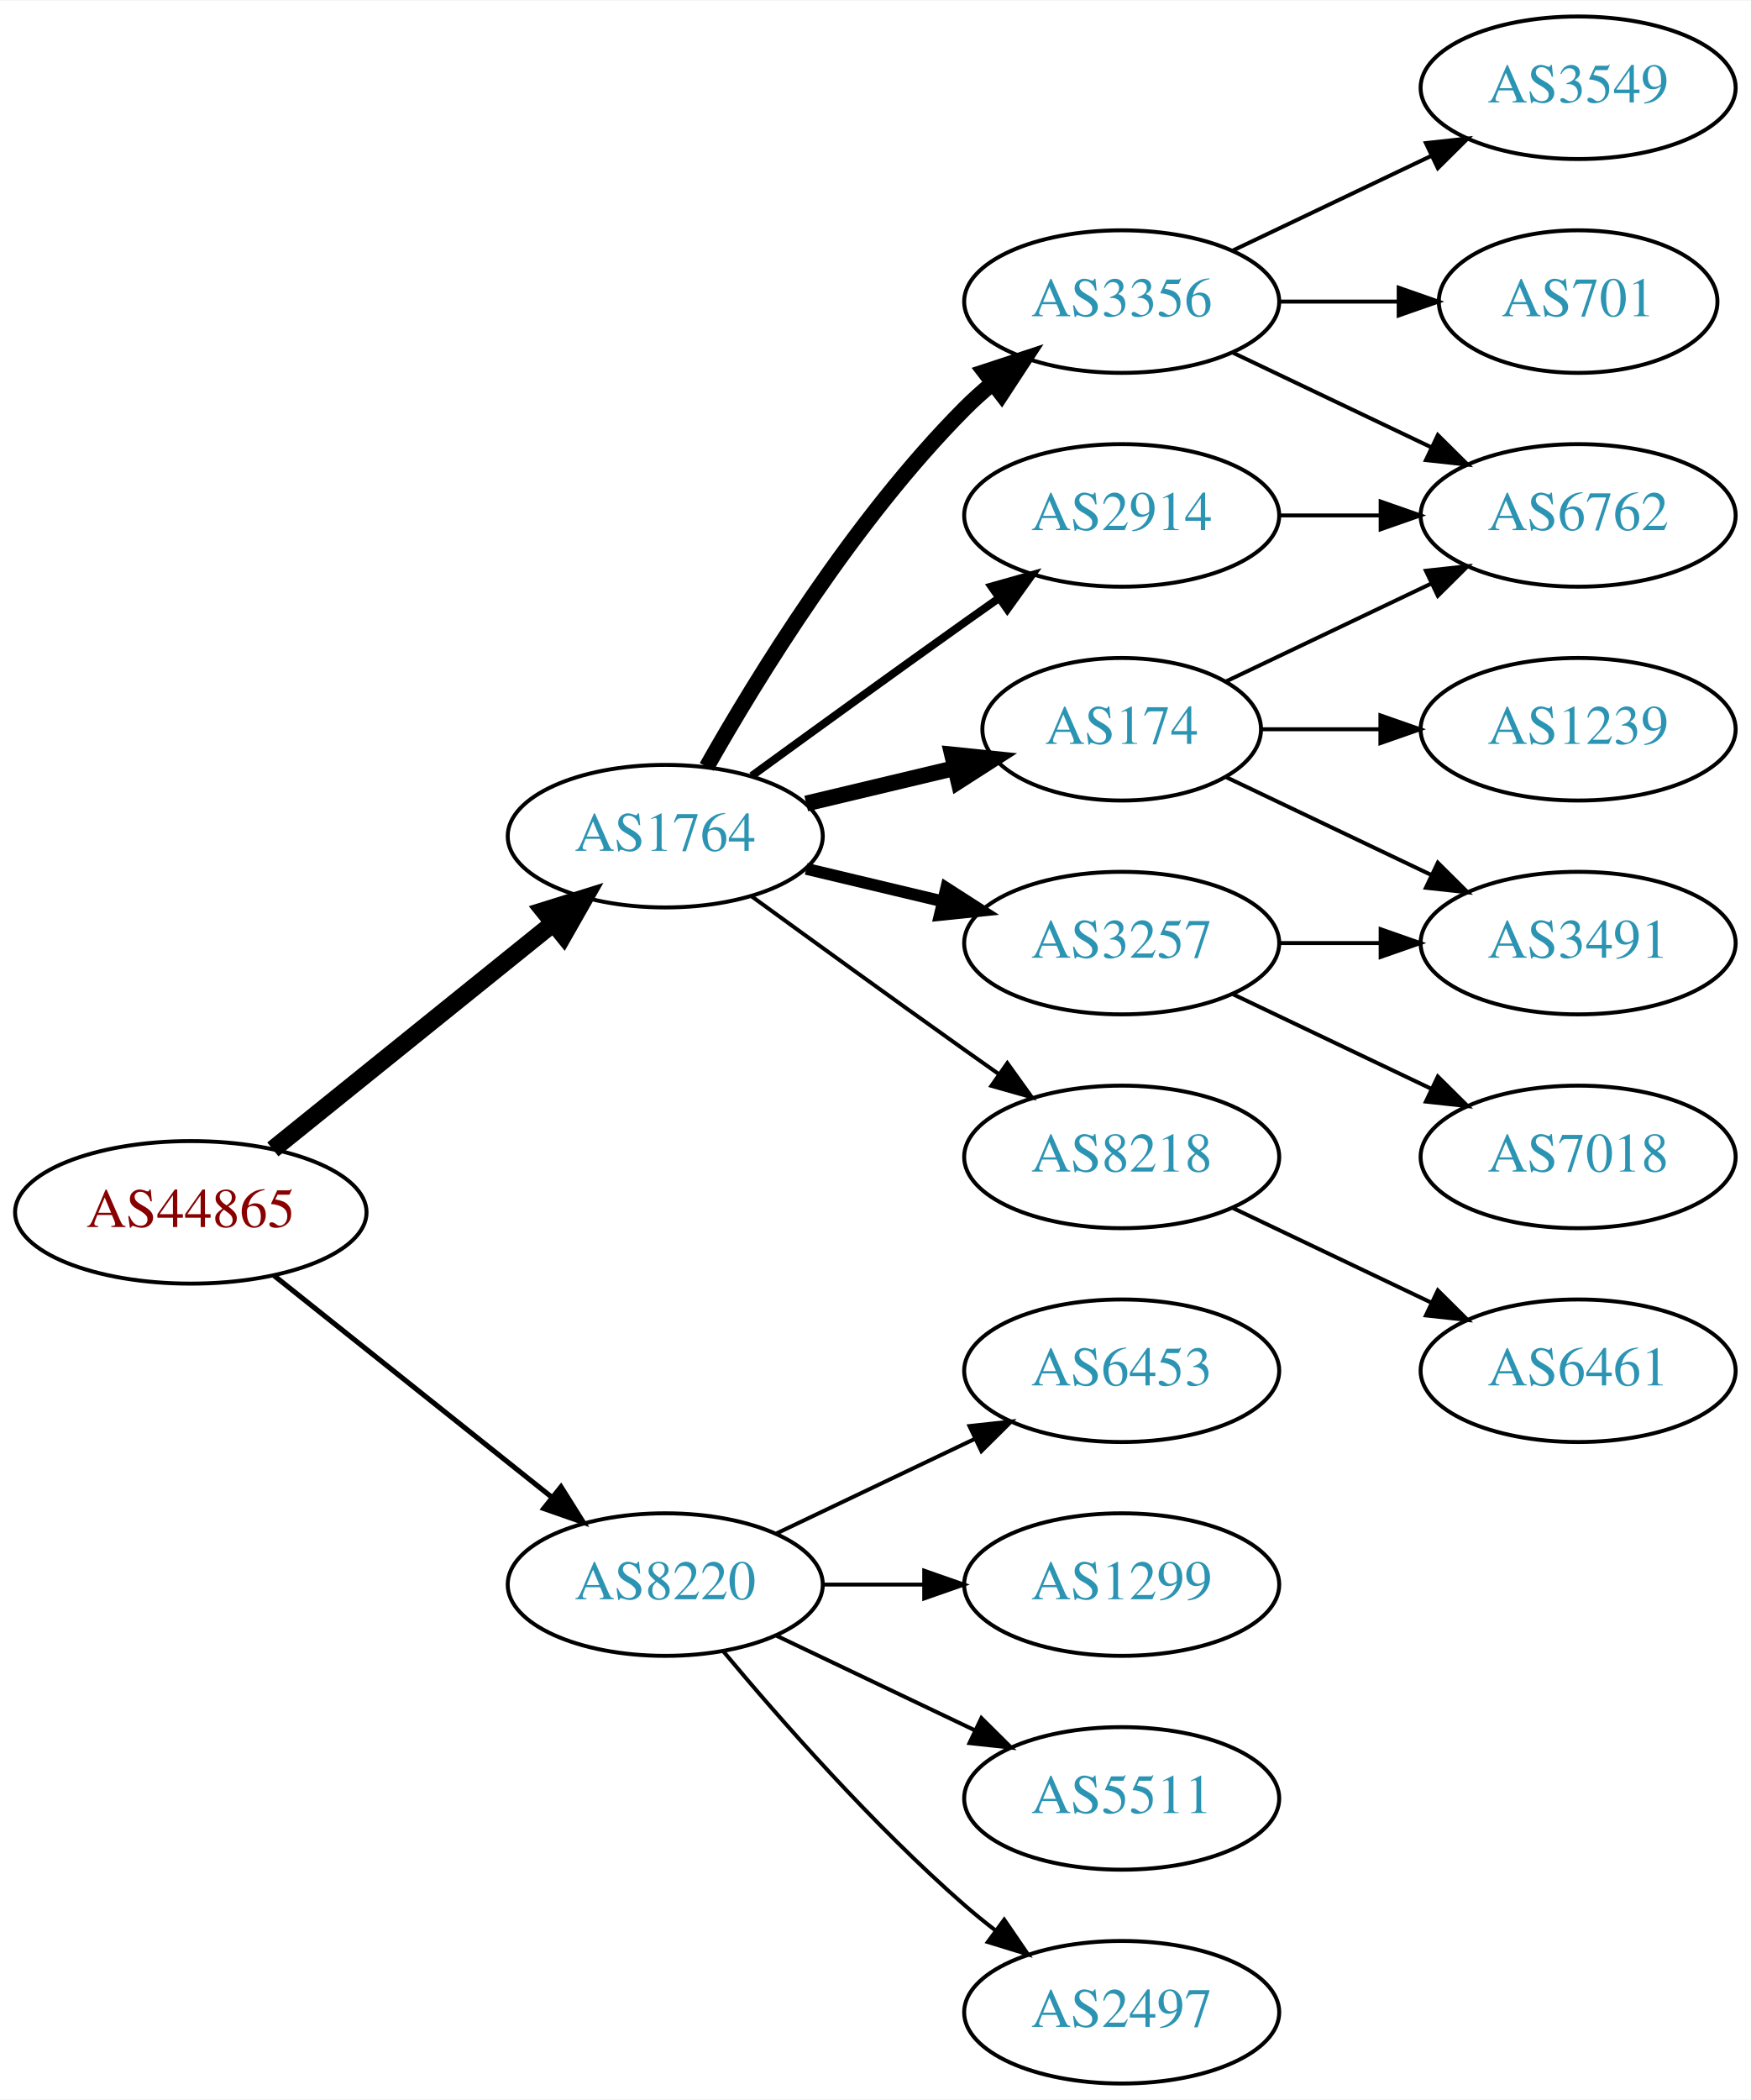
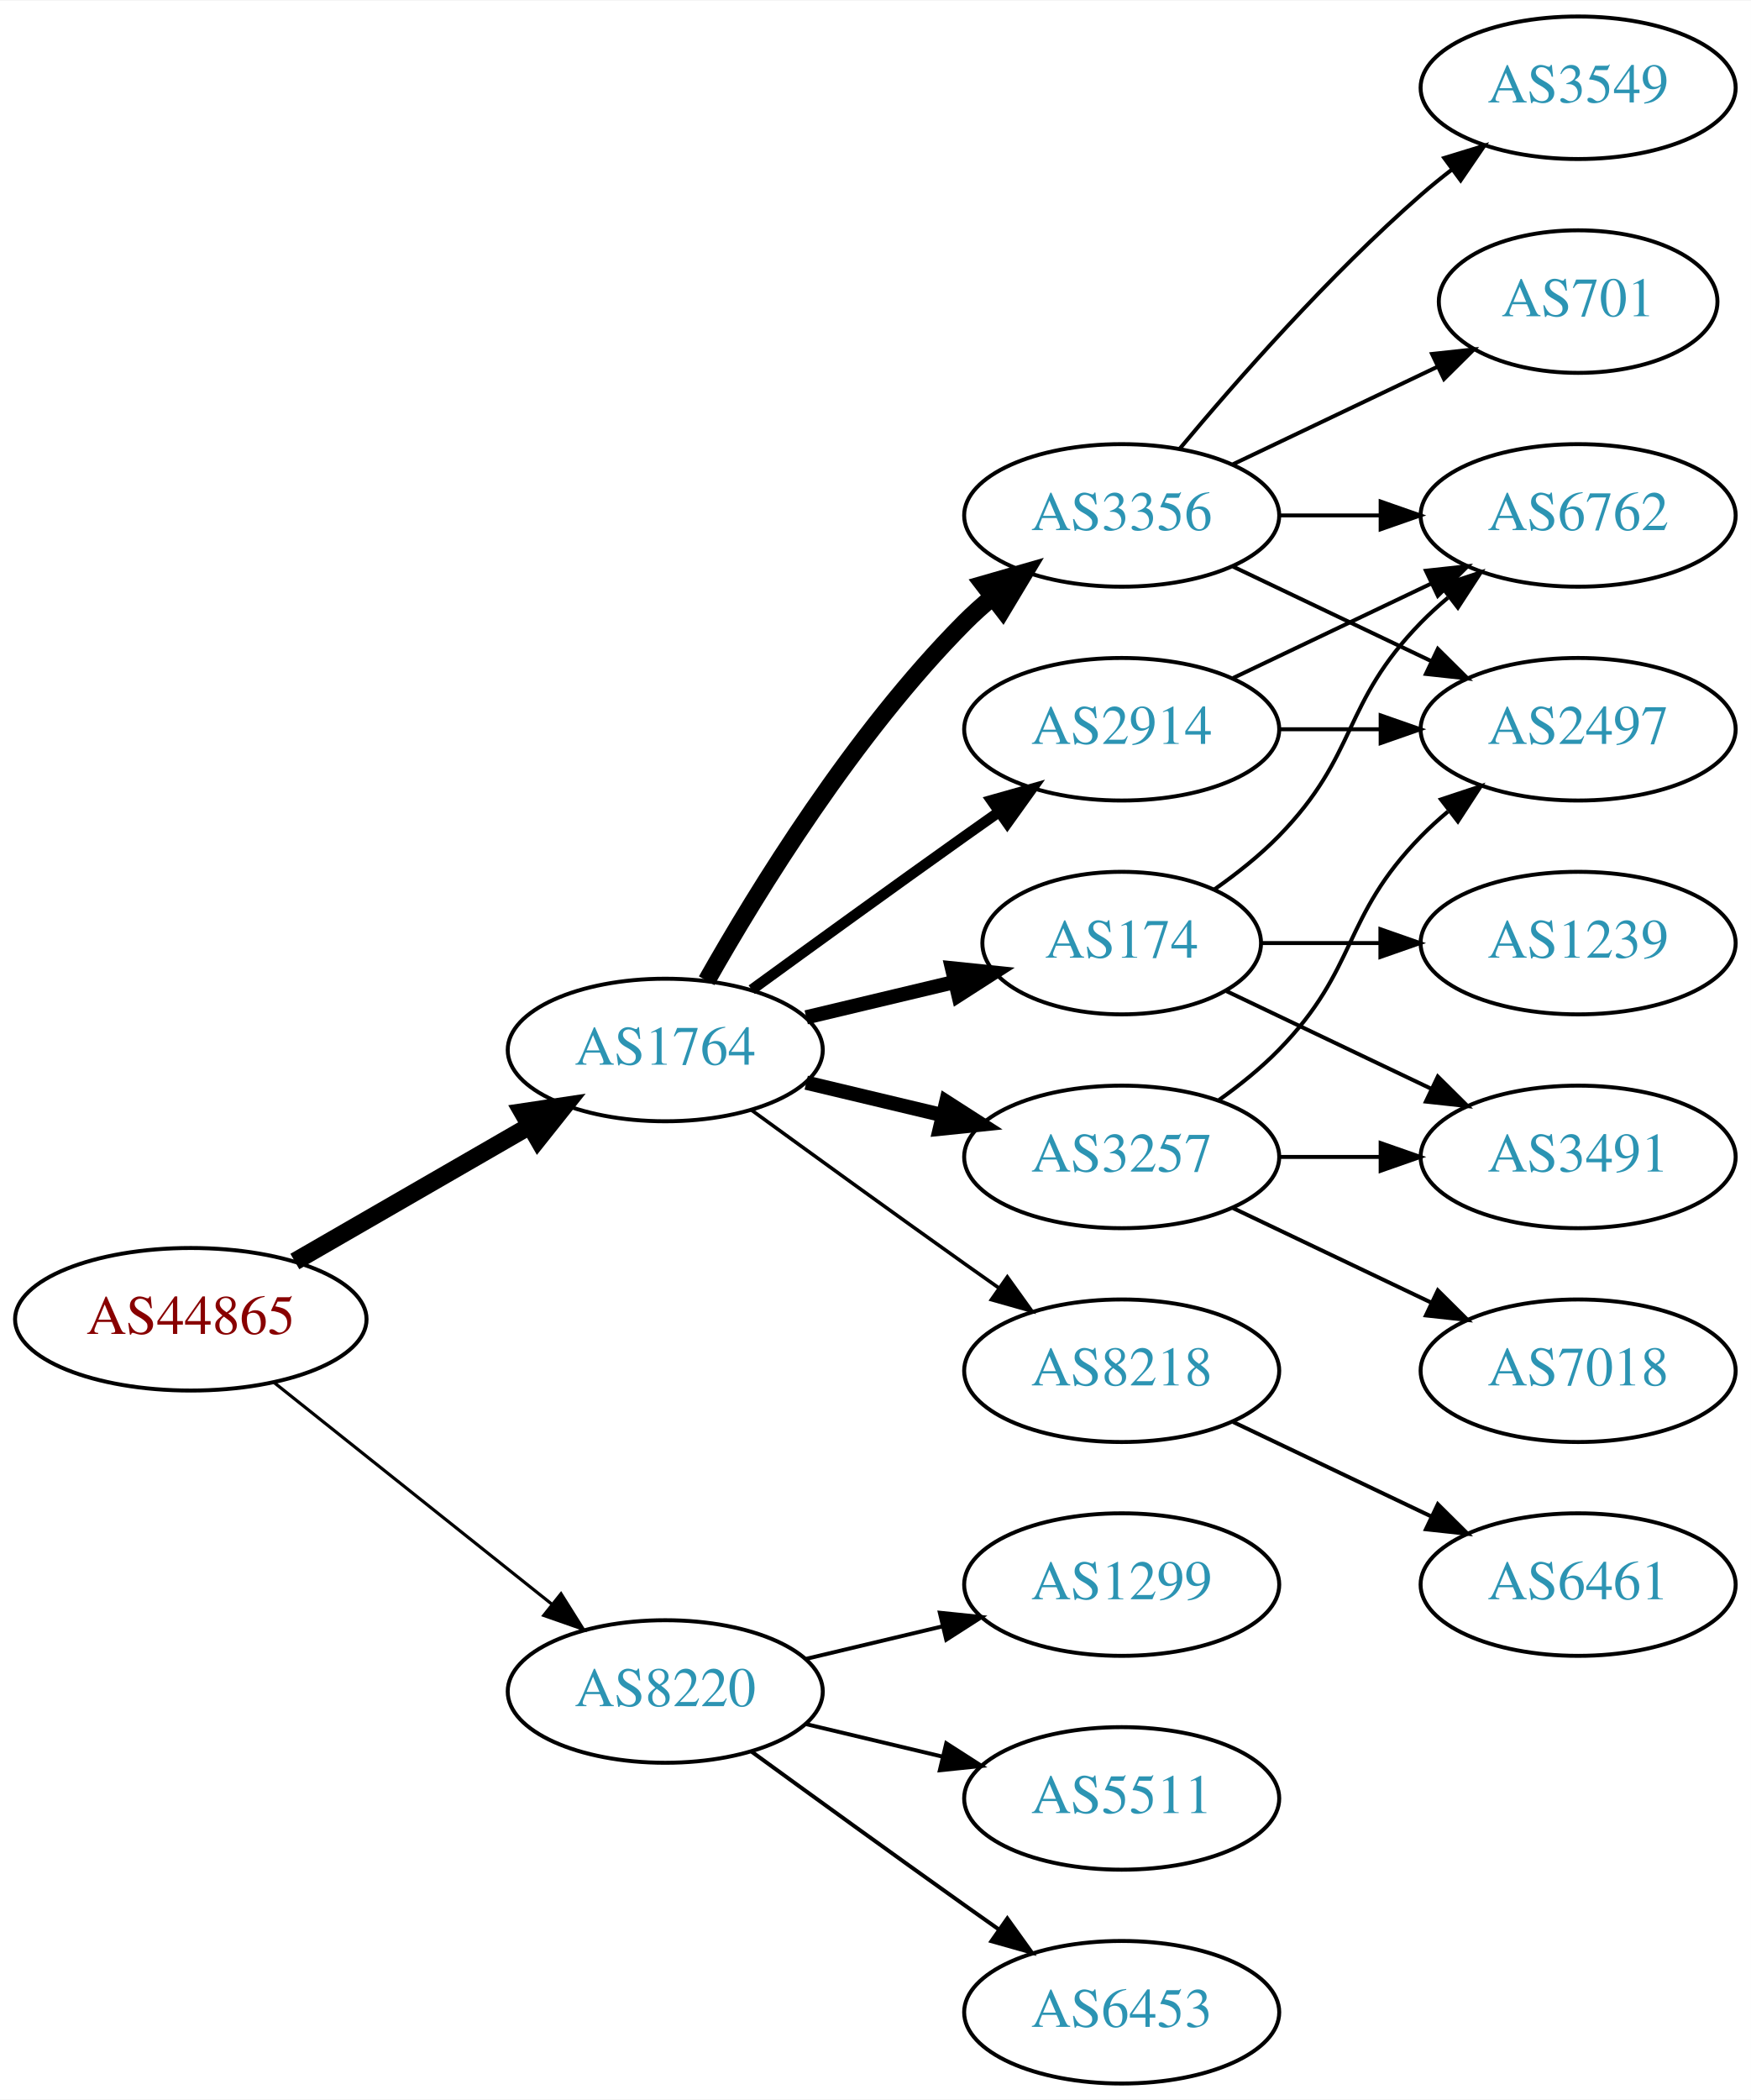
<svg xmlns="http://www.w3.org/2000/svg" xmlns:xlink="http://www.w3.org/1999/xlink" width="442pt" height="530pt" viewBox="0.00 0.00 442.27 530.00">
  <g id="graph0" class="graph" transform="scale(1 1) rotate(0) translate(4 526)">
    <polygon fill="white" stroke="none" points="-4,4 -4,-526 438.271,-526 438.271,4 -4,4" />
    <g id="node1" class="node">
      <g id="a_node1">
        <a xlink:href="/asn/44865" xlink:title="AS44865 ~ derStandard.at GmbH [AT]">
-           <ellipse fill="#ffffff" stroke="black" cx="44.196" cy="-220" rx="44.393" ry="18" />
-           <text text-anchor="middle" x="44.196" y="-216.3" font-family="Times,serif" font-size="14.00" fill="#880000">AS44865</text>
+           <ellipse fill="#ffffff" stroke="black" cx="44.196" cy="-193" rx="44.393" ry="18" />
+           <text text-anchor="middle" x="44.196" y="-189.3" font-family="Times,serif" font-size="14.00" fill="#880000">AS44865</text>
        </a>
      </g>
    </g>
    <g id="node2" class="node">
      <g id="a_node2">
        <a xlink:href="/asn/1764" xlink:title="AS1764 ~ NEXTLAYER-AS [AT]">
-           <ellipse fill="#ffffff" stroke="black" cx="164.039" cy="-315" rx="39.794" ry="18" />
-           <text text-anchor="middle" x="164.039" y="-311.3" font-family="Times,serif" font-size="14.00" fill="#2c94b3">AS1764</text>
+           <ellipse fill="#ffffff" stroke="black" cx="164.039" cy="-261" rx="39.794" ry="18" />
+           <text text-anchor="middle" x="164.039" y="-257.3" font-family="Times,serif" font-size="14.00" fill="#2c94b3">AS1764</text>
        </a>
      </g>
    </g>
    <g id="edge1" class="edge">
-       <path fill="none" stroke="black" stroke-width="4.5" d="M64.92,-235.901C84.325,-251.544 114.111,-275.557 135.775,-293.021" />
-       <polygon fill="black" stroke="black" stroke-width="4.5" points="133.386,-296.153 143.642,-299.363 138.328,-290.022 133.386,-296.153" />
+       <path fill="none" stroke="black" stroke-width="4.5" d="M70.476,-207.588C87.796,-217.582 110.947,-230.941 129.763,-241.799" />
+       <polygon fill="black" stroke="black" stroke-width="4.5" points="127.978,-245.314 138.607,-246.902 131.914,-238.493 127.978,-245.314" />
    </g>
    <g id="node3" class="node">
      <g id="a_node3">
        <a xlink:href="/asn/8220" xlink:title="AS8220 ~ COLT [GB]">
-           <ellipse fill="#ffffff" stroke="black" cx="164.039" cy="-126" rx="39.794" ry="18" />
-           <text text-anchor="middle" x="164.039" y="-122.3" font-family="Times,serif" font-size="14.00" fill="#2c94b3">AS8220</text>
+           <ellipse fill="#ffffff" stroke="black" cx="164.039" cy="-99" rx="39.794" ry="18" />
+           <text text-anchor="middle" x="164.039" y="-95.3" font-family="Times,serif" font-size="14.00" fill="#2c94b3">AS8220</text>
        </a>
      </g>
    </g>
    <g id="edge2" class="edge">
-       <path fill="none" stroke="black" stroke-width="1.286" d="M65.186,-204.054C84.518,-188.634 113.969,-165.141 135.512,-147.957" />
-       <polygon fill="black" stroke="black" stroke-width="1.286" points="137.708,-150.682 143.343,-141.71 133.343,-145.21 137.708,-150.682" />
+       <path fill="none" stroke="black" stroke-width="0.794" d="M65.186,-177.054C84.518,-161.634 113.969,-138.141 135.512,-120.957" />
+       <polygon fill="black" stroke="black" stroke-width="0.794" points="137.708,-123.682 143.343,-114.71 133.343,-118.21 137.708,-123.682" />
    </g>
    <g id="node4" class="node">
      <g id="a_node4">
-         <a xlink:href="/asn/174" xlink:title="AS174 ~ Cogent Communications [US]">
-           <ellipse fill="#ffffff" stroke="black" cx="279.332" cy="-342" rx="35.194" ry="18" />
-           <text text-anchor="middle" x="279.332" y="-338.3" font-family="Times,serif" font-size="14.00" fill="#2c94b3">AS174</text>
+         <a xlink:href="/asn/8218" xlink:title="AS8218 ~ legacy Neotelecoms [FR]">
+           <ellipse fill="#ffffff" stroke="black" cx="279.332" cy="-180" rx="39.794" ry="18" />
+           <text text-anchor="middle" x="279.332" y="-176.3" font-family="Times,serif" font-size="14.00" fill="#2c94b3">AS8218</text>
        </a>
      </g>
    </g>
    <g id="edge3" class="edge">
-       <path fill="none" stroke="black" stroke-width="4" d="M199.646,-323.248C211.44,-326.058 224.745,-329.229 237.013,-332.153" />
-       <polygon fill="black" stroke="black" stroke-width="4" points="236.479,-335.624 247.018,-334.537 238.101,-328.814 236.479,-335.624" />
+       <path fill="none" stroke="black" stroke-width="0.9" d="M185.887,-245.778C200.821,-234.909 221.435,-219.975 239.685,-207 242.506,-204.995 245.449,-202.915 248.397,-200.841" />
+       <polygon fill="black" stroke="black" stroke-width="0.9" points="250.443,-203.681 256.621,-195.074 246.424,-197.95 250.443,-203.681" />
    </g>
    <g id="node5" class="node">
      <g id="a_node5">
-         <a xlink:href="/asn/3257" xlink:title="AS3257 ~ GTT [DE]">
-           <ellipse fill="#ffffff" stroke="black" cx="279.332" cy="-288" rx="39.794" ry="18" />
-           <text text-anchor="middle" x="279.332" y="-284.3" font-family="Times,serif" font-size="14.00" fill="#2c94b3">AS3257</text>
+         <a xlink:href="/asn/174" xlink:title="AS174 ~ Cogent Communications [US]">
+           <ellipse fill="#ffffff" stroke="black" cx="279.332" cy="-288" rx="35.194" ry="18" />
+           <text text-anchor="middle" x="279.332" y="-284.3" font-family="Times,serif" font-size="14.00" fill="#2c94b3">AS174</text>
        </a>
      </g>
    </g>
    <g id="edge4" class="edge">
-       <path fill="none" stroke="black" stroke-width="3" d="M199.646,-306.752C210.517,-304.162 222.671,-301.265 234.114,-298.538" />
-       <polygon fill="black" stroke="black" stroke-width="3" points="235.02,-301.92 243.936,-296.197 233.397,-295.111 235.02,-301.92" />
+       <path fill="none" stroke="black" stroke-width="3.6" d="M199.646,-269.248C211.44,-272.058 224.745,-275.229 237.013,-278.153" />
+       <polygon fill="black" stroke="black" stroke-width="3.6" points="236.479,-281.624 247.018,-280.537 238.101,-274.814 236.479,-281.624" />
    </g>
    <g id="node6" class="node">
      <g id="a_node6">
-         <a xlink:href="/asn/8218" xlink:title="AS8218 ~ legacy Neotelecoms [FR]">
+         <a xlink:href="/asn/3257" xlink:title="AS3257 ~ GTT [DE]">
          <ellipse fill="#ffffff" stroke="black" cx="279.332" cy="-234" rx="39.794" ry="18" />
-           <text text-anchor="middle" x="279.332" y="-230.3" font-family="Times,serif" font-size="14.00" fill="#2c94b3">AS8218</text>
+           <text text-anchor="middle" x="279.332" y="-230.3" font-family="Times,serif" font-size="14.00" fill="#2c94b3">AS3257</text>
        </a>
      </g>
    </g>
    <g id="edge5" class="edge">
-       <path fill="none" stroke="black" d="M185.887,-299.778C200.821,-288.909 221.435,-273.975 239.685,-261 242.506,-258.995 245.449,-256.915 248.397,-254.841" />
-       <polygon fill="black" stroke="black" points="250.443,-257.681 256.621,-249.074 246.424,-251.95 250.443,-257.681" />
+       <path fill="none" stroke="black" stroke-width="3.6" d="M199.646,-252.752C210.517,-250.162 222.671,-247.265 234.114,-244.538" />
+       <polygon fill="black" stroke="black" stroke-width="3.6" points="235.02,-247.92 243.936,-242.197 233.397,-241.111 235.02,-247.92" />
    </g>
    <g id="node7" class="node">
      <g id="a_node7">
        <a xlink:href="/asn/3356" xlink:title="AS3356 ~ Level 3 Parent, LLC [US]">
-           <ellipse fill="#ffffff" stroke="black" cx="279.332" cy="-450" rx="39.794" ry="18" />
-           <text text-anchor="middle" x="279.332" y="-446.3" font-family="Times,serif" font-size="14.00" fill="#2c94b3">AS3356</text>
+           <ellipse fill="#ffffff" stroke="black" cx="279.332" cy="-396" rx="39.794" ry="18" />
+           <text text-anchor="middle" x="279.332" y="-392.3" font-family="Times,serif" font-size="14.00" fill="#2c94b3">AS3356</text>
        </a>
      </g>
    </g>
    <g id="edge6" class="edge">
-       <path fill="none" stroke="black" stroke-width="4" d="M174.498,-332.49C187.28,-355.096 211.712,-394.886 239.685,-423 241.796,-425.121 244.092,-427.188 246.477,-429.171" />
-       <polygon fill="black" stroke="black" stroke-width="4" points="244.73,-432.242 254.793,-435.556 248.993,-426.69 244.73,-432.242" />
+       <path fill="none" stroke="black" stroke-width="4.5" d="M174.498,-278.49C187.28,-301.096 211.712,-340.886 239.685,-369 241.796,-371.121 244.092,-373.188 246.477,-375.171" />
+       <polygon fill="black" stroke="black" stroke-width="4.5" points="244.463,-378.589 254.793,-381.556 249.259,-372.343 244.463,-378.589" />
    </g>
    <g id="node8" class="node">
      <g id="a_node8">
        <a xlink:href="/asn/2914" xlink:title="AS2914 ~ NTT America, Inc. [US]">
-           <ellipse fill="#ffffff" stroke="black" cx="279.332" cy="-396" rx="39.794" ry="18" />
-           <text text-anchor="middle" x="279.332" y="-392.3" font-family="Times,serif" font-size="14.00" fill="#2c94b3">AS2914</text>
+           <ellipse fill="#ffffff" stroke="black" cx="279.332" cy="-342" rx="39.794" ry="18" />
+           <text text-anchor="middle" x="279.332" y="-338.3" font-family="Times,serif" font-size="14.00" fill="#2c94b3">AS2914</text>
        </a>
      </g>
    </g>
    <g id="edge7" class="edge">
-       <path fill="none" stroke="black" stroke-width="2" d="M185.887,-330.222C200.821,-341.091 221.435,-356.025 239.685,-369 242.506,-371.005 245.449,-373.085 248.397,-375.159" />
-       <polygon fill="black" stroke="black" stroke-width="2" points="246.424,-378.05 256.621,-380.926 250.443,-372.319 246.424,-378.05" />
-     </g>
-     <g id="node16" class="node">
-       <g id="a_node16">
-         <a xlink:href="/asn/1299" xlink:title="AS1299 ~ Telia Carrier [EU]">
-           <ellipse fill="#ffffff" stroke="black" cx="279.332" cy="-126" rx="39.794" ry="18" />
-           <text text-anchor="middle" x="279.332" y="-122.3" font-family="Times,serif" font-size="14.00" fill="#2c94b3">AS1299</text>
-         </a>
-       </g>
-     </g>
-     <g id="edge18" class="edge">
-       <path fill="none" stroke="black" d="M203.711,-126C211.914,-126 220.678,-126 229.21,-126" />
-       <polygon fill="black" stroke="black" points="229.449,-129.5 239.449,-126 229.449,-122.5 229.449,-129.5" />
+       <path fill="none" stroke="black" stroke-width="2.7" d="M185.887,-276.222C200.821,-287.091 221.435,-302.025 239.685,-315 242.506,-317.005 245.449,-319.085 248.397,-321.159" />
+       <polygon fill="black" stroke="black" stroke-width="2.7" points="246.424,-324.05 256.621,-326.926 250.443,-318.319 246.424,-324.05" />
    </g>
    <g id="node17" class="node">
      <g id="a_node17">
        <a xlink:href="/asn/5511" xlink:title="AS5511 ~ Orange S.A. [FR]">
          <ellipse fill="#ffffff" stroke="black" cx="279.332" cy="-72" rx="39.794" ry="18" />
          <text text-anchor="middle" x="279.332" y="-68.3" font-family="Times,serif" font-size="14.00" fill="#2c94b3">AS5511</text>
        </a>
      </g>
    </g>
-     <g id="edge19" class="edge">
-       <path fill="none" stroke="black" d="M192.175,-113.066C207.169,-105.919 225.99,-96.948 242.213,-89.215" />
-       <polygon fill="black" stroke="black" points="243.895,-92.291 251.417,-84.829 240.884,-85.972 243.895,-92.291" />
+     <g id="edge21" class="edge">
+       <path fill="none" stroke="black" d="M199.646,-90.752C210.517,-88.162 222.671,-85.265 234.114,-82.538" />
+       <polygon fill="black" stroke="black" points="235.02,-85.92 243.936,-80.197 233.397,-79.111 235.02,-85.92" />
    </g>
    <g id="node18" class="node">
      <g id="a_node18">
-         <a xlink:href="/asn/2497" xlink:title="AS2497 ~ Internet Initiative Japan Inc. [JP]">
+         <a xlink:href="/asn/6453" xlink:title="AS6453 ~ TATA COMMUNICATIONS (AMERICA) INC [US]">
          <ellipse fill="#ffffff" stroke="black" cx="279.332" cy="-18" rx="39.794" ry="18" />
-           <text text-anchor="middle" x="279.332" y="-14.3" font-family="Times,serif" font-size="14.00" fill="#2c94b3">AS2497</text>
-         </a>
-       </g>
-     </g>
-     <g id="edge20" class="edge">
-       <path fill="none" stroke="black" d="M178.669,-109.183C192.951,-92.071 216.498,-65.255 239.685,-45 242.151,-42.846 244.789,-40.706 247.487,-38.628" />
-       <polygon fill="black" stroke="black" points="249.66,-41.375 255.641,-32.63 245.512,-35.736 249.66,-41.375" />
+           <text text-anchor="middle" x="279.332" y="-14.3" font-family="Times,serif" font-size="14.00" fill="#2c94b3">AS6453</text>
+         </a>
+       </g>
+     </g>
+     <g id="edge22" class="edge">
+       <path fill="none" stroke="black" d="M185.887,-83.778C200.821,-72.909 221.435,-57.975 239.685,-45 242.506,-42.995 245.449,-40.915 248.397,-38.841" />
+       <polygon fill="black" stroke="black" points="250.443,-41.681 256.621,-33.074 246.424,-35.95 250.443,-41.681" />
    </g>
    <g id="node19" class="node">
      <g id="a_node19">
-         <a xlink:href="/asn/6453" xlink:title="AS6453 ~ TATA COMMUNICATIONS (AMERICA) INC [US]">
-           <ellipse fill="#ffffff" stroke="black" cx="279.332" cy="-180" rx="39.794" ry="18" />
-           <text text-anchor="middle" x="279.332" y="-176.3" font-family="Times,serif" font-size="14.00" fill="#2c94b3">AS6453</text>
-         </a>
-       </g>
-     </g>
-     <g id="edge21" class="edge">
-       <path fill="none" stroke="black" d="M192.175,-138.934C207.169,-146.081 225.99,-155.052 242.213,-162.785" />
-       <polygon fill="black" stroke="black" points="240.884,-166.028 251.417,-167.171 243.895,-159.709 240.884,-166.028" />
+         <a xlink:href="/asn/1299" xlink:title="AS1299 ~ Telia Carrier [EU]">
+           <ellipse fill="#ffffff" stroke="black" cx="279.332" cy="-126" rx="39.794" ry="18" />
+           <text text-anchor="middle" x="279.332" y="-122.3" font-family="Times,serif" font-size="14.00" fill="#2c94b3">AS1299</text>
+         </a>
+       </g>
+     </g>
+     <g id="edge23" class="edge">
+       <path fill="none" stroke="black" d="M199.646,-107.248C210.517,-109.838 222.671,-112.735 234.114,-115.462" />
+       <polygon fill="black" stroke="black" points="233.397,-118.889 243.936,-117.803 235.02,-112.08 233.397,-118.889" />
    </g>
    <g id="node9" class="node">
      <g id="a_node9">
+         <a xlink:href="/asn/6461" xlink:title="AS6461 ~ Zayo Bandwidth [US]">
+           <ellipse fill="#ffffff" stroke="black" cx="394.625" cy="-126" rx="39.794" ry="18" />
+           <text text-anchor="middle" x="394.625" y="-122.3" font-family="Times,serif" font-size="14.00" fill="#2c94b3">AS6461</text>
+         </a>
+       </g>
+     </g>
+     <g id="edge8" class="edge">
+       <path fill="none" stroke="black" d="M307.468,-167.066C322.462,-159.919 341.283,-150.948 357.506,-143.215" />
+       <polygon fill="black" stroke="black" points="359.188,-146.291 366.71,-138.829 356.177,-139.972 359.188,-146.291" />
+     </g>
+     <g id="node10" class="node">
+       <g id="a_node10">
+         <a xlink:href="/asn/1239" xlink:title="AS1239 ~ Sprint [US]">
+           <ellipse fill="#ffffff" stroke="black" cx="394.625" cy="-288" rx="39.794" ry="18" />
+           <text text-anchor="middle" x="394.625" y="-284.3" font-family="Times,serif" font-size="14.00" fill="#2c94b3">AS1239</text>
+         </a>
+       </g>
+     </g>
+     <g id="edge9" class="edge">
+       <path fill="none" stroke="black" d="M314.631,-288C324.008,-288 334.358,-288 344.393,-288" />
+       <polygon fill="black" stroke="black" points="344.681,-291.5 354.681,-288 344.681,-284.5 344.681,-291.5" />
+     </g>
+     <g id="node11" class="node">
+       <g id="a_node11">
+         <a xlink:href="/asn/3491" xlink:title="AS3491 ~ PCCW Global, Inc. [US]">
+           <ellipse fill="#ffffff" stroke="black" cx="394.625" cy="-234" rx="39.794" ry="18" />
+           <text text-anchor="middle" x="394.625" y="-230.3" font-family="Times,serif" font-size="14.00" fill="#2c94b3">AS3491</text>
+         </a>
+       </g>
+     </g>
+     <g id="edge10" class="edge">
+       <path fill="none" stroke="black" d="M305.757,-275.881C321.059,-268.587 340.783,-259.186 357.665,-251.14" />
+       <polygon fill="black" stroke="black" points="359.184,-254.293 366.705,-246.831 356.172,-247.974 359.184,-254.293" />
+     </g>
+     <g id="node12" class="node">
+       <g id="a_node12">
        <a xlink:href="/asn/6762" xlink:title="AS6762 ~ TELECOM ITALIA SPARKLE S.p.A. [IT]">
          <ellipse fill="#ffffff" stroke="black" cx="394.625" cy="-396" rx="39.794" ry="18" />
          <text text-anchor="middle" x="394.625" y="-392.3" font-family="Times,serif" font-size="14.00" fill="#2c94b3">AS6762</text>
        </a>
      </g>
    </g>
-     <g id="edge8" class="edge">
-       <path fill="none" stroke="black" d="M305.757,-354.119C321.059,-361.413 340.783,-370.814 357.665,-378.86" />
-       <polygon fill="black" stroke="black" points="356.172,-382.026 366.705,-383.169 359.184,-375.707 356.172,-382.026" />
-     </g>
-     <g id="node10" class="node">
-       <g id="a_node10">
-         <a xlink:href="/asn/3491" xlink:title="AS3491 ~ PCCW Global, Inc. [US]">
-           <ellipse fill="#ffffff" stroke="black" cx="394.625" cy="-288" rx="39.794" ry="18" />
-           <text text-anchor="middle" x="394.625" y="-284.3" font-family="Times,serif" font-size="14.00" fill="#2c94b3">AS3491</text>
-         </a>
-       </g>
-     </g>
-     <g id="edge9" class="edge">
-       <path fill="none" stroke="black" d="M305.757,-329.881C321.059,-322.587 340.783,-313.186 357.665,-305.14" />
-       <polygon fill="black" stroke="black" points="359.184,-308.293 366.705,-300.831 356.172,-301.974 359.184,-308.293" />
-     </g>
-     <g id="node11" class="node">
-       <g id="a_node11">
-         <a xlink:href="/asn/1239" xlink:title="AS1239 ~ Sprint [US]">
-           <ellipse fill="#ffffff" stroke="black" cx="394.625" cy="-342" rx="39.794" ry="18" />
-           <text text-anchor="middle" x="394.625" y="-338.3" font-family="Times,serif" font-size="14.00" fill="#2c94b3">AS1239</text>
-         </a>
-       </g>
-     </g>
-     <g id="edge10" class="edge">
-       <path fill="none" stroke="black" d="M314.631,-342C324.008,-342 334.358,-342 344.393,-342" />
-       <polygon fill="black" stroke="black" points="344.681,-345.5 354.681,-342 344.681,-338.5 344.681,-345.5" />
-     </g>
    <g id="edge11" class="edge">
-       <path fill="none" stroke="black" d="M319.004,-288C327.207,-288 335.971,-288 344.503,-288" />
-       <polygon fill="black" stroke="black" points="344.742,-291.5 354.742,-288 344.742,-284.5 344.742,-291.5" />
-     </g>
-     <g id="node12" class="node">
-       <g id="a_node12">
-         <a xlink:href="/asn/7018" xlink:title="AS7018 ~ AT&amp;T Services, Inc. [US]">
-           <ellipse fill="#ffffff" stroke="black" cx="394.625" cy="-234" rx="39.794" ry="18" />
-           <text text-anchor="middle" x="394.625" y="-230.3" font-family="Times,serif" font-size="14.00" fill="#2c94b3">AS7018</text>
-         </a>
-       </g>
-     </g>
-     <g id="edge12" class="edge">
-       <path fill="none" stroke="black" d="M307.468,-275.066C322.462,-267.919 341.283,-258.948 357.506,-251.215" />
-       <polygon fill="black" stroke="black" points="359.188,-254.291 366.71,-246.829 356.177,-247.972 359.188,-254.291" />
+       <path fill="none" stroke="black" d="M302.714,-301.532C308.356,-305.49 314.17,-310.086 318.978,-315 339.151,-335.617 334.806,-348.383 354.978,-369 357.071,-371.139 359.354,-373.218 361.731,-375.21" />
+       <polygon fill="black" stroke="black" points="359.974,-378.275 370.031,-381.611 364.249,-372.732 359.974,-378.275" />
+     </g>
+     <g id="edge13" class="edge">
+       <path fill="none" stroke="black" d="M319.004,-234C327.207,-234 335.971,-234 344.503,-234" />
+       <polygon fill="black" stroke="black" points="344.742,-237.5 354.742,-234 344.742,-230.5 344.742,-237.5" />
    </g>
    <g id="node13" class="node">
      <g id="a_node13">
-         <a xlink:href="/asn/6461" xlink:title="AS6461 ~ Zayo Bandwidth [US]">
+         <a xlink:href="/asn/2497" xlink:title="AS2497 ~ Internet Initiative Japan Inc. [JP]">
+           <ellipse fill="#ffffff" stroke="black" cx="394.625" cy="-342" rx="39.794" ry="18" />
+           <text text-anchor="middle" x="394.625" y="-338.3" font-family="Times,serif" font-size="14.00" fill="#2c94b3">AS2497</text>
+         </a>
+       </g>
+     </g>
+     <g id="edge12" class="edge">
+       <path fill="none" stroke="black" d="M303.926,-248.389C309.182,-252.148 314.513,-256.437 318.978,-261 339.151,-281.617 334.806,-294.383 354.978,-315 357.071,-317.139 359.354,-319.218 361.731,-321.21" />
+       <polygon fill="black" stroke="black" points="359.974,-324.275 370.031,-327.611 364.249,-318.732 359.974,-324.275" />
+     </g>
+     <g id="node14" class="node">
+       <g id="a_node14">
+         <a xlink:href="/asn/7018" xlink:title="AS7018 ~ AT&amp;T Services, Inc. [US]">
          <ellipse fill="#ffffff" stroke="black" cx="394.625" cy="-180" rx="39.794" ry="18" />
-           <text text-anchor="middle" x="394.625" y="-176.3" font-family="Times,serif" font-size="14.00" fill="#2c94b3">AS6461</text>
-         </a>
-       </g>
-     </g>
-     <g id="edge13" class="edge">
+           <text text-anchor="middle" x="394.625" y="-176.3" font-family="Times,serif" font-size="14.00" fill="#2c94b3">AS7018</text>
+         </a>
+       </g>
+     </g>
+     <g id="edge14" class="edge">
      <path fill="none" stroke="black" d="M307.468,-221.066C322.462,-213.919 341.283,-204.948 357.506,-197.215" />
      <polygon fill="black" stroke="black" points="359.188,-200.291 366.71,-192.829 356.177,-193.972 359.188,-200.291" />
    </g>
-     <g id="edge16" class="edge">
-       <path fill="none" stroke="black" d="M307.468,-437.066C322.462,-429.919 341.283,-420.948 357.506,-413.215" />
-       <polygon fill="black" stroke="black" points="359.188,-416.291 366.71,-408.829 356.177,-409.972 359.188,-416.291" />
-     </g>
-     <g id="node14" class="node">
-       <g id="a_node14">
-         <a xlink:href="/asn/3549" xlink:title="AS3549 ~ Level 3 Parent, LLC [US]">
-           <ellipse fill="#ffffff" stroke="black" cx="394.625" cy="-504" rx="39.794" ry="18" />
-           <text text-anchor="middle" x="394.625" y="-500.3" font-family="Times,serif" font-size="14.00" fill="#2c94b3">AS3549</text>
-         </a>
-       </g>
-     </g>
-     <g id="edge14" class="edge">
-       <path fill="none" stroke="black" d="M307.468,-462.934C322.462,-470.081 341.283,-479.052 357.506,-486.785" />
-       <polygon fill="black" stroke="black" points="356.177,-490.028 366.71,-491.171 359.188,-483.709 356.177,-490.028" />
+     <g id="edge18" class="edge">
+       <path fill="none" stroke="black" d="M319.004,-396C327.207,-396 335.971,-396 344.503,-396" />
+       <polygon fill="black" stroke="black" points="344.742,-399.5 354.742,-396 344.742,-392.5 344.742,-399.5" />
+     </g>
+     <g id="edge15" class="edge">
+       <path fill="none" stroke="black" d="M307.468,-383.066C322.462,-375.919 341.283,-366.948 357.506,-359.215" />
+       <polygon fill="black" stroke="black" points="359.188,-362.291 366.71,-354.829 356.177,-355.972 359.188,-362.291" />
    </g>
    <g id="node15" class="node">
      <g id="a_node15">
        <a xlink:href="/asn/701" xlink:title="AS701 ~ UUNET [US]">
          <ellipse fill="#ffffff" stroke="black" cx="394.625" cy="-450" rx="35.194" ry="18" />
          <text text-anchor="middle" x="394.625" y="-446.3" font-family="Times,serif" font-size="14.00" fill="#2c94b3">AS701</text>
        </a>
      </g>
    </g>
-     <g id="edge15" class="edge">
-       <path fill="none" stroke="black" d="M319.004,-450C328.709,-450 339.2,-450 349.163,-450" />
-       <polygon fill="black" stroke="black" points="349.299,-453.5 359.299,-450 349.299,-446.5 349.299,-453.5" />
+     <g id="edge16" class="edge">
+       <path fill="none" stroke="black" d="M307.468,-408.934C322.9,-416.29 342.385,-425.577 358.92,-433.459" />
+       <polygon fill="black" stroke="black" points="357.729,-436.768 368.262,-437.911 360.741,-430.449 357.729,-436.768" />
+     </g>
+     <g id="node16" class="node">
+       <g id="a_node16">
+         <a xlink:href="/asn/3549" xlink:title="AS3549 ~ Level 3 Parent, LLC [US]">
+           <ellipse fill="#ffffff" stroke="black" cx="394.625" cy="-504" rx="39.794" ry="18" />
+           <text text-anchor="middle" x="394.625" y="-500.3" font-family="Times,serif" font-size="14.00" fill="#2c94b3">AS3549</text>
+         </a>
+       </g>
    </g>
    <g id="edge17" class="edge">
-       <path fill="none" stroke="black" d="M319.004,-396C327.207,-396 335.971,-396 344.503,-396" />
-       <polygon fill="black" stroke="black" points="344.742,-399.5 354.742,-396 344.742,-392.5 344.742,-399.5" />
+       <path fill="none" stroke="black" d="M293.962,-412.817C308.244,-429.929 331.791,-456.745 354.978,-477 357.444,-479.154 360.082,-481.294 362.78,-483.372" />
+       <polygon fill="black" stroke="black" points="360.805,-486.264 370.934,-489.37 364.953,-480.625 360.805,-486.264" />
+     </g>
+     <g id="edge20" class="edge">
+       <path fill="none" stroke="black" d="M307.468,-354.934C322.462,-362.081 341.283,-371.052 357.506,-378.785" />
+       <polygon fill="black" stroke="black" points="356.177,-382.028 366.71,-383.171 359.188,-375.709 356.177,-382.028" />
+     </g>
+     <g id="edge19" class="edge">
+       <path fill="none" stroke="black" d="M319.004,-342C327.207,-342 335.971,-342 344.503,-342" />
+       <polygon fill="black" stroke="black" points="344.742,-345.5 354.742,-342 344.742,-338.5 344.742,-345.5" />
    </g>
  </g>
</svg>
